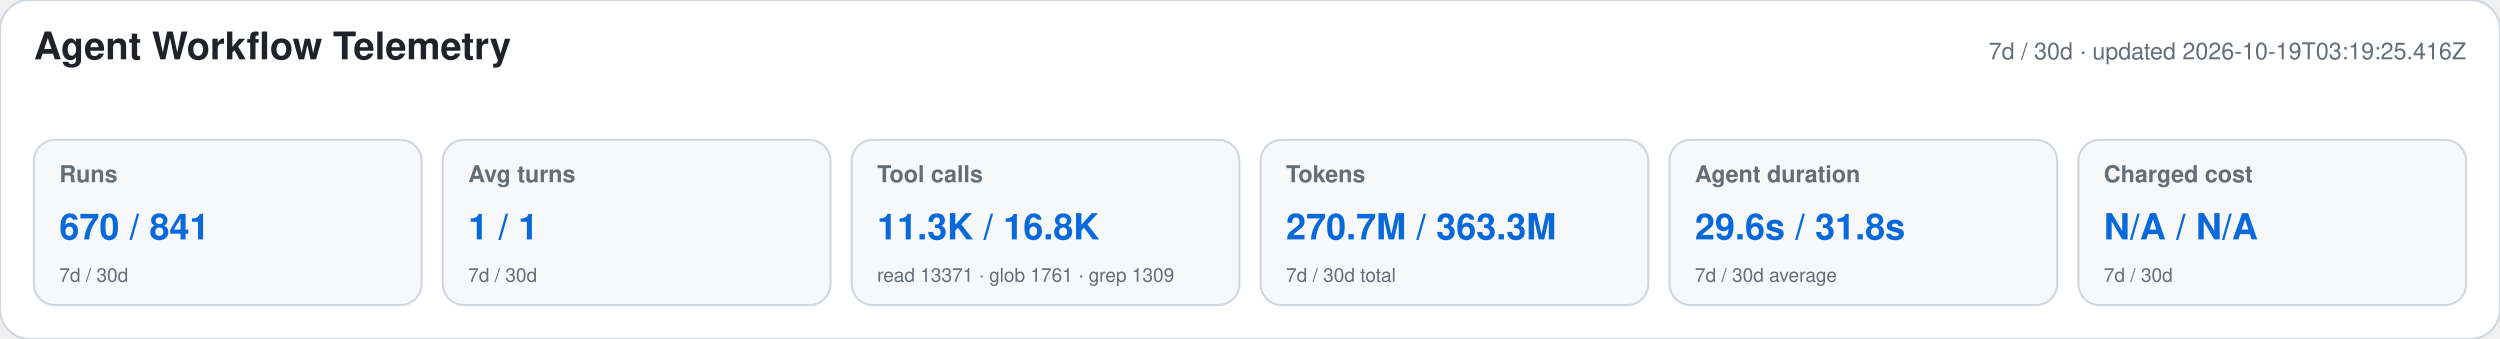
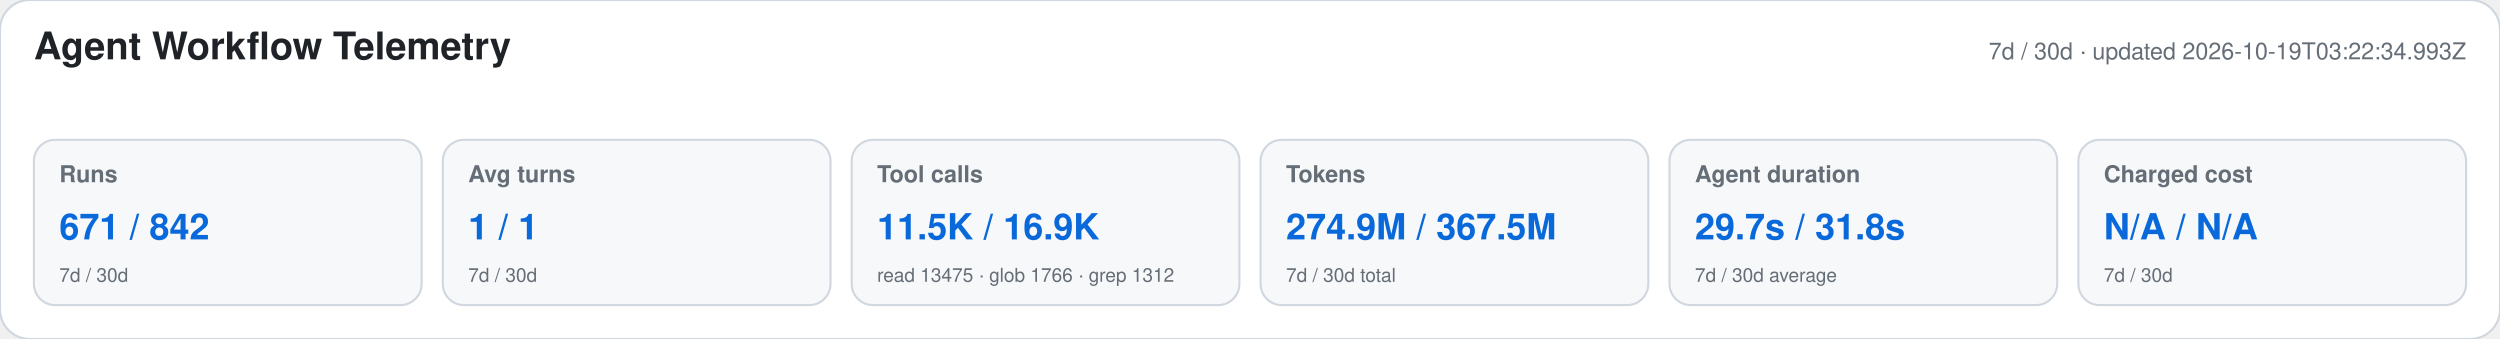
<svg xmlns="http://www.w3.org/2000/svg" width="1180" height="160" viewBox="0 0 1180 160" role="img" aria-labelledby="title desc">
  <style>text{font-family:-apple-system,BlinkMacSystemFont,"Segoe UI",Helvetica,Arial,sans-serif}.heading{font-size:18px;font-weight:650;fill:#1f2328}.meta,.label,.secondary{fill:#656d76}.meta,.label{font-size:11px}.label{font-weight:600}.primary{font-size:17px;font-weight:700;fill:#0969da}.secondary{font-size:9px}</style>
  <rect width="1180" height="160" rx="14" fill="#ffffff" stroke="#d0d7de" />
  <text x="16" y="28" class="heading">Agent Workflow Telemetry</text>
-   <text x="1164" y="28" text-anchor="end" class="meta">7d / 30d · updated 2026-10-19T03:19:25.416Z</text>
+   <text x="1164" y="28" text-anchor="end" class="meta">7d / 30d · updated 2026-10-19T03:22:34.993Z</text>
  <g>
    <rect x="16" y="66" width="183" height="78" rx="10" fill="#f6f8fa" stroke="#d0d7de" />
    <text x="28" y="86" class="label">Runs</text>
-     <text x="28" y="113" class="primary">670 / 841</text>
+     <text x="28" y="113" class="primary">671 / 842</text>
    <text x="28" y="133" class="secondary">7d / 30d</text>
  </g>
  <g>
    <rect x="209" y="66" width="183" height="78" rx="10" fill="#f6f8fa" stroke="#d0d7de" />
    <text x="221" y="86" class="label">Avg turns</text>
    <text x="221" y="113" class="primary">1 / 1</text>
    <text x="221" y="133" class="secondary">7d / 30d</text>
  </g>
  <g>
    <rect x="402" y="66" width="183" height="78" rx="10" fill="#f6f8fa" stroke="#d0d7de" />
    <text x="414" y="86" class="label">Tool calls</text>
-     <text x="414" y="113" class="primary">11.3K / 16.8K</text>
-     <text x="414" y="133" class="secondary">read 13371 · glob 1761 · grep 1309</text>
+     <text x="414" y="113" class="primary">11.5K / 16.9K</text>
+     <text x="414" y="133" class="secondary">read 13475 · glob 1766 · grep 1312</text>
  </g>
  <g>
    <rect x="595" y="66" width="183" height="78" rx="10" fill="#f6f8fa" stroke="#d0d7de" />
    <text x="607" y="86" class="label">Tokens</text>
-     <text x="607" y="113" class="primary">270.7M / 363.3M</text>
+     <text x="607" y="113" class="primary">274.9M / 367.5M</text>
    <text x="607" y="133" class="secondary">7d / 30d total</text>
  </g>
  <g>
    <rect x="788" y="66" width="183" height="78" rx="10" fill="#f6f8fa" stroke="#d0d7de" />
    <text x="800" y="86" class="label">Agent duration</text>
-     <text x="800" y="113" class="primary">29.6s / 31.8s</text>
+     <text x="800" y="113" class="primary">29.7s / 31.8s</text>
    <text x="800" y="133" class="secondary">7d / 30d average</text>
  </g>
  <g>
    <rect x="981" y="66" width="183" height="78" rx="10" fill="#f6f8fa" stroke="#d0d7de" />
    <text x="993" y="86" class="label">Charged cost</text>
    <text x="993" y="113" class="primary">N/A / N/A</text>
    <text x="993" y="133" class="secondary">7d / 30d</text>
  </g>
</svg>
